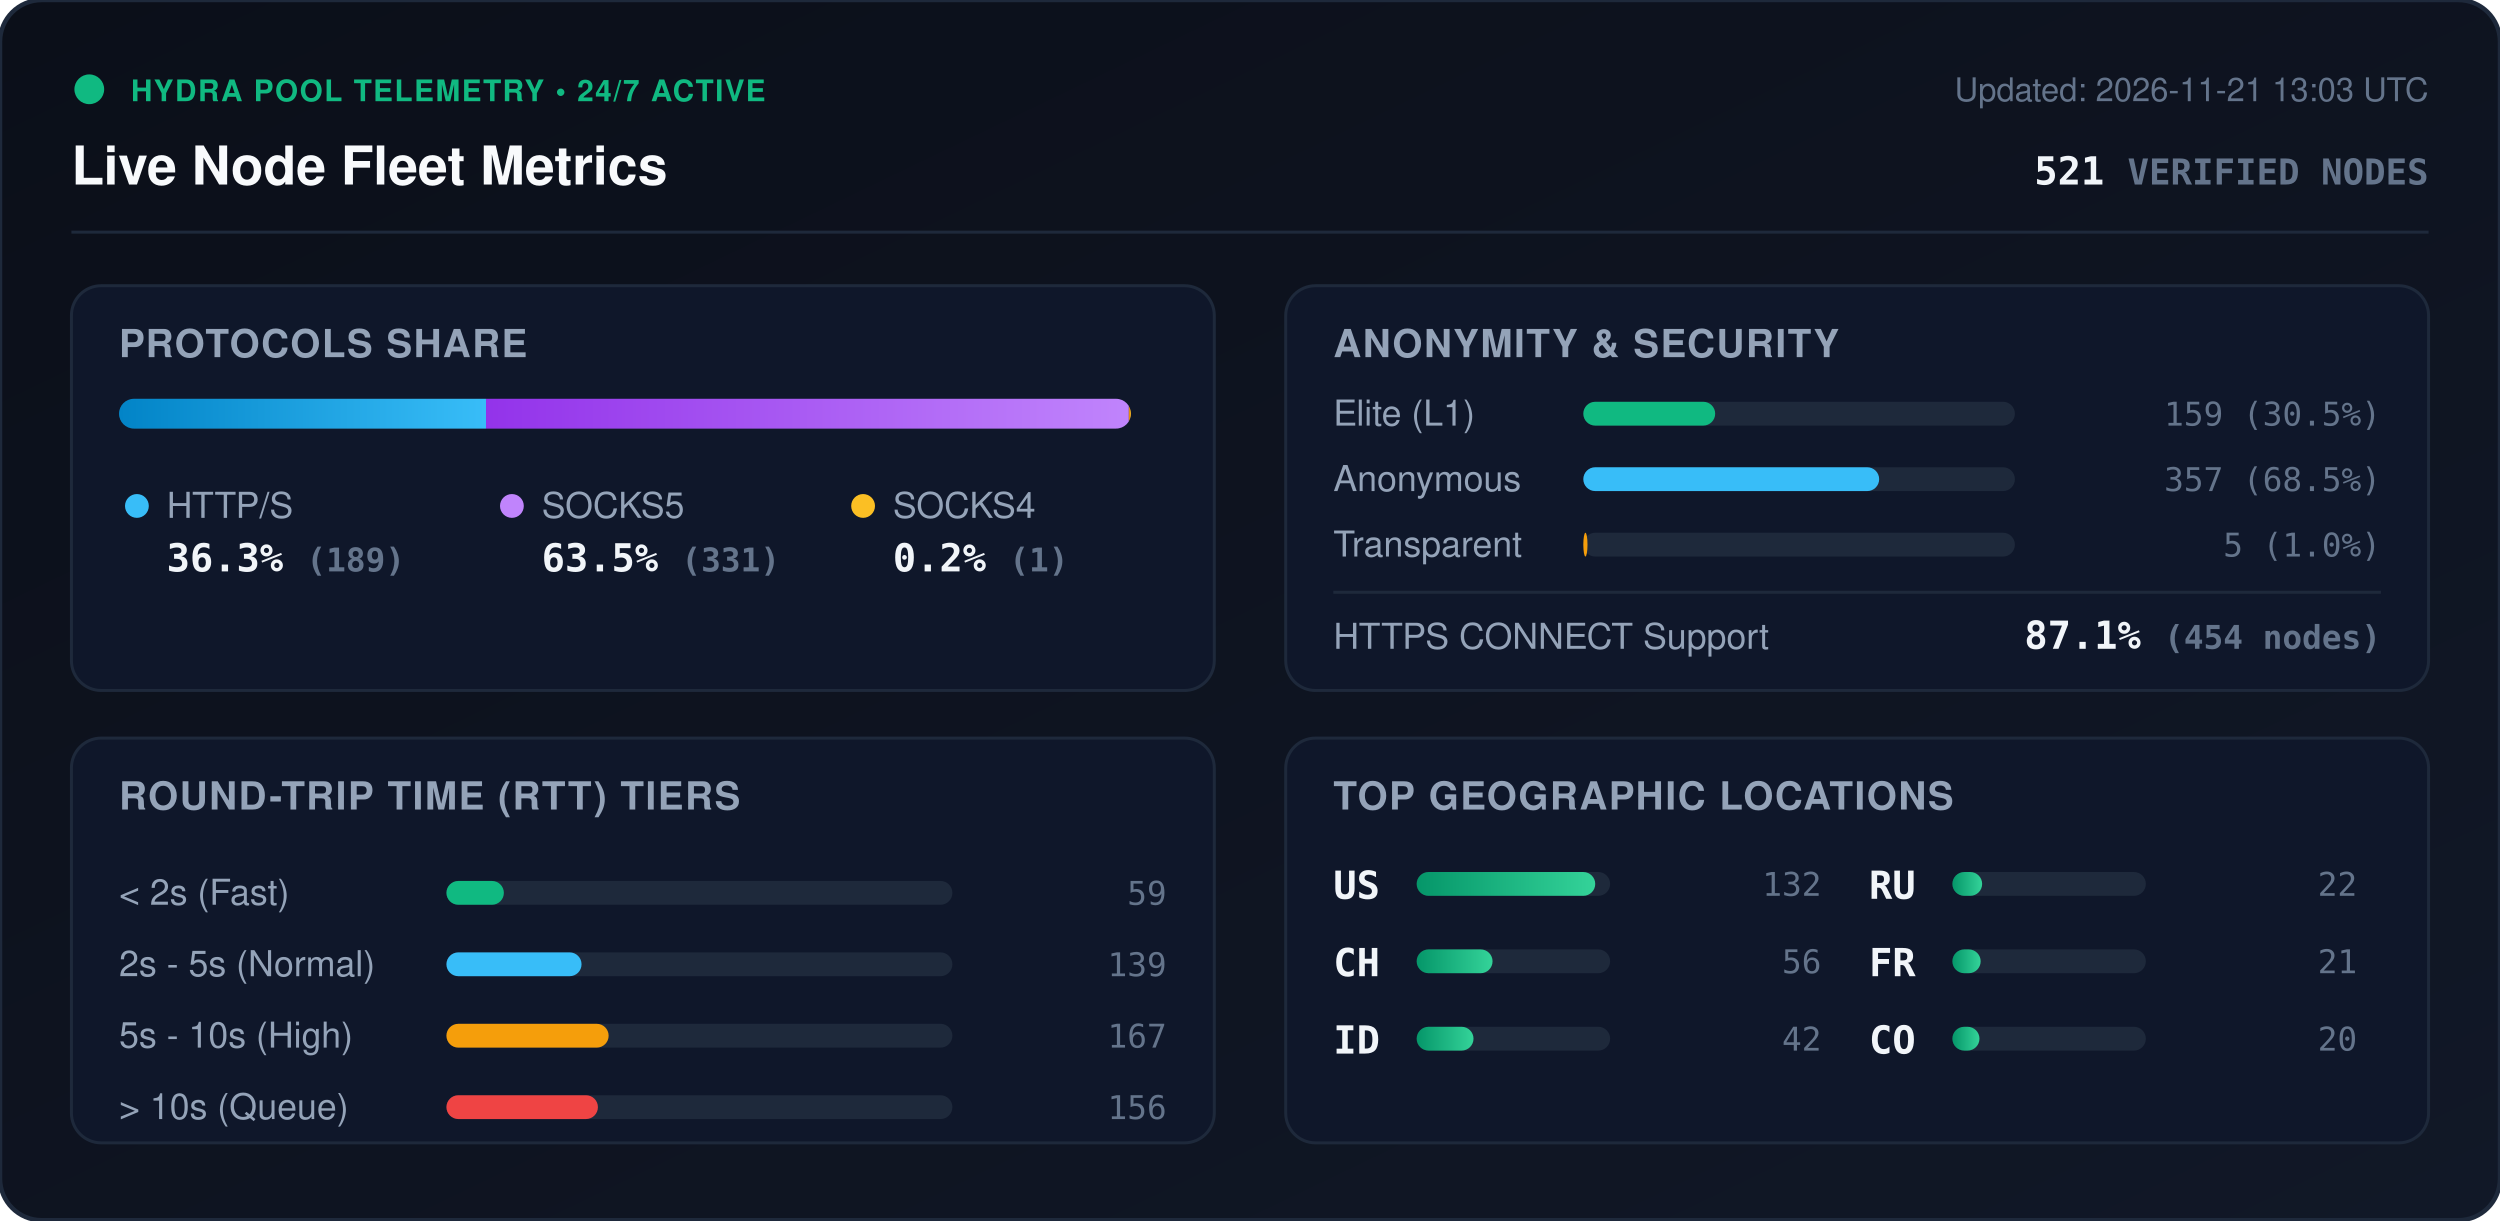
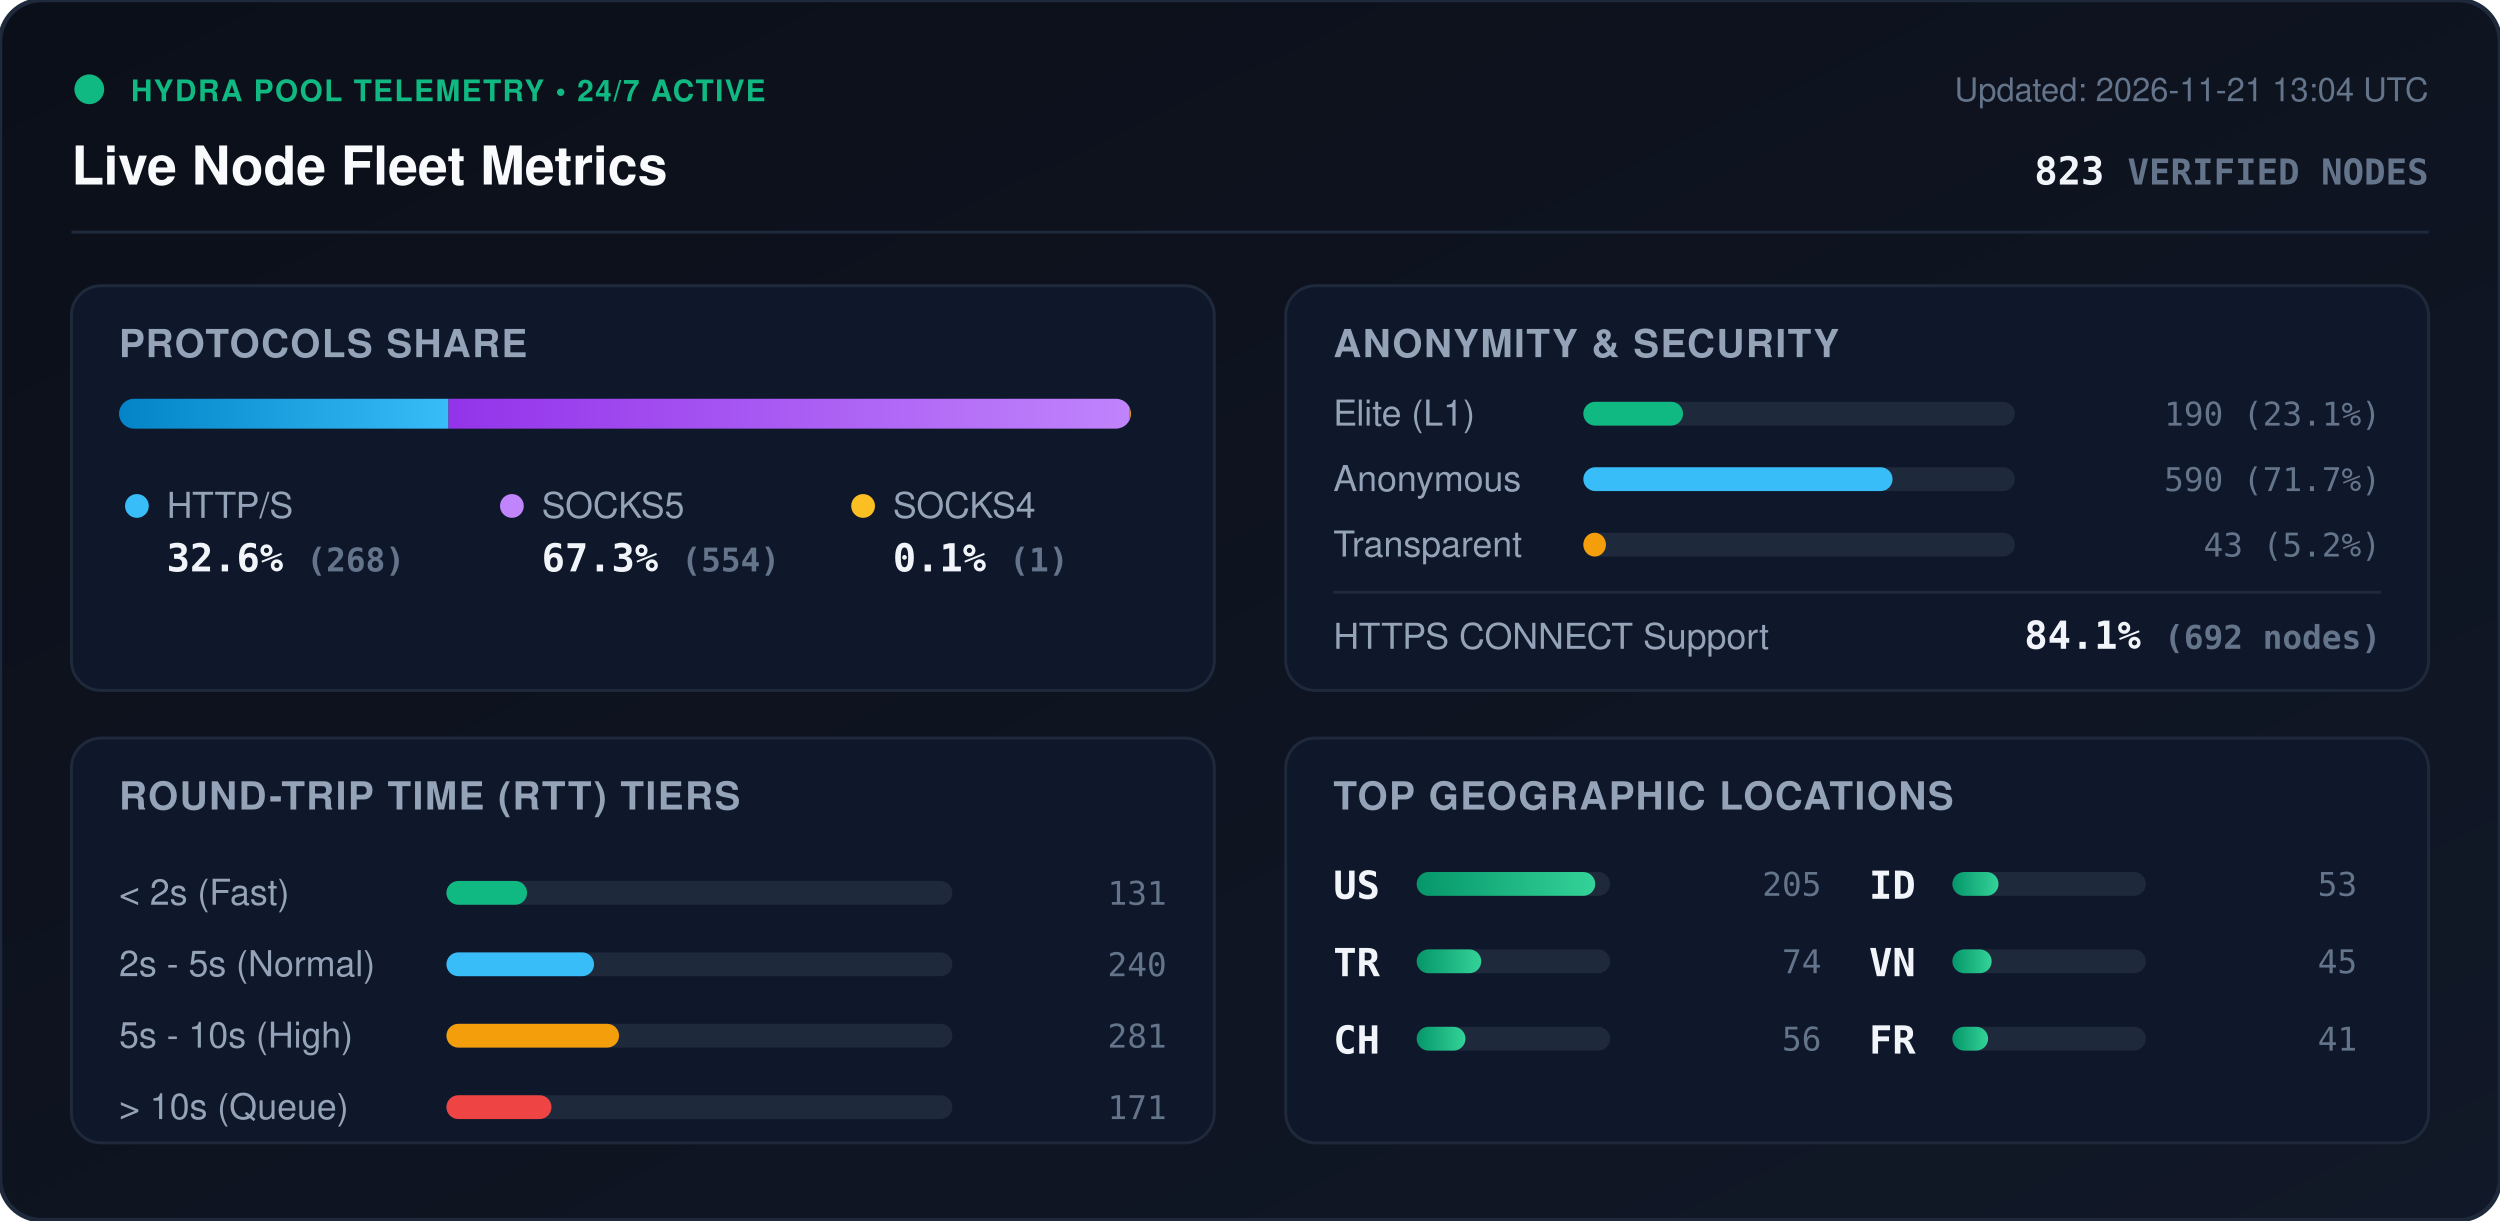
<svg xmlns="http://www.w3.org/2000/svg" viewBox="0 0 840 410" width="840" height="410" style="max-width: 100%; height: auto;">
  <defs>
    <linearGradient id="bg" x1="0%" y1="0%" x2="100%" y2="100%">
      <stop offset="0%" stop-color="#0b0f19" />
      <stop offset="100%" stop-color="#111827" />
    </linearGradient>
    <linearGradient id="bar-http" x1="0%" y1="0%" x2="100%" y2="0%">
      <stop offset="0%" stop-color="#0284c7" />
      <stop offset="100%" stop-color="#38bdf8" />
    </linearGradient>
    <linearGradient id="bar-socks5" x1="0%" y1="0%" x2="100%" y2="0%">
      <stop offset="0%" stop-color="#9333ea" />
      <stop offset="100%" stop-color="#c084fc" />
    </linearGradient>
    <linearGradient id="bar-socks4" x1="0%" y1="0%" x2="100%" y2="0%">
      <stop offset="0%" stop-color="#d97706" />
      <stop offset="100%" stop-color="#fbbf24" />
    </linearGradient>
    <linearGradient id="bar-green" x1="0%" y1="0%" x2="100%" y2="0%">
      <stop offset="0%" stop-color="#059669" />
      <stop offset="100%" stop-color="#34d399" />
    </linearGradient>
    <clipPath id="prog-track-clip">
      <rect width="340.0" height="10" rx="5" />
    </clipPath>
    <style>
      .title { font: 700 18px -apple-system, BlinkMacSystemFont, 'Segoe UI', Helvetica, Arial, sans-serif; fill: #f8fafc; }
      .sub { font: 500 11px -apple-system, BlinkMacSystemFont, 'Segoe UI', Helvetica, Arial, sans-serif; fill: #64748b; }
      .section-hdr { font: 600 13px -apple-system, BlinkMacSystemFont, 'Segoe UI', Helvetica, Arial, sans-serif; fill: #94a3b8; letter-spacing: 0.5px; }
      .metric-val { font: 700 13px -apple-system, BlinkMacSystemFont, 'Segoe UI', Helvetica, Arial, sans-serif; fill: #f1f5f9; }
      .metric-lbl { font: 500 12px -apple-system, BlinkMacSystemFont, 'Segoe UI', Helvetica, Arial, sans-serif; fill: #94a3b8; }
      .badge-txt { font: 700 10px -apple-system, BlinkMacSystemFont, 'Segoe UI', Helvetica, Arial, sans-serif; fill: #10b981; letter-spacing: 0.5px; }
      .mono { font-family: ui-monospace, SFMono-Regular, Menlo, Monaco, Consolas, monospace; }
      .pulse { animation: beacon 2s infinite ease-in-out; }
      @keyframes beacon { 0%, 100% { opacity: 1; } 50% { opacity: 0.35; } }
    </style>
  </defs>
  <rect width="840" height="410" rx="14" fill="url(#bg)" stroke="#1e293b" stroke-width="1.5" />
  <g transform="translate(24, 24)">
    <circle cx="6" cy="6" r="5" fill="#10b981" class="pulse" />
    <text x="20" y="10" class="badge-txt">HYDRA POOL TELEMETRY • 24/7 ACTIVE</text>
    <text x="0" y="38" class="title">Live Node Fleet Metrics</text>
-     <text x="792" y="10" text-anchor="end" class="sub">Updated: 2026-11-21 13:03 UTC</text>
-     <text x="792" y="38" text-anchor="end" class="metric-val mono" fill="#38bdf8">521 <tspan font-size="12" fill="#64748b">VERIFIED NODES</tspan>
+     <text x="792" y="10" text-anchor="end" class="sub">Updated: 2026-11-21 13:04 UTC</text>
+     <text x="792" y="38" text-anchor="end" class="metric-val mono" fill="#38bdf8">823 <tspan font-size="12" fill="#64748b">VERIFIED NODES</tspan>
    </text>
  </g>
  <line x1="24" y1="78" x2="816" y2="78" stroke="#1e293b" stroke-width="1" />
  <g transform="translate(24, 96)">
    <rect width="384" height="136" rx="10" fill="#0f172a" stroke="#1e293b" />
    <text x="16" y="24" class="section-hdr">PROTOCOLS SHARE</text>
    <g transform="translate(16, 38)">
      <rect width="340.0" height="10" rx="5" fill="#1e293b" />
      <g clip-path="url(#prog-track-clip)">
-         <rect x="0" width="123.3" height="10" fill="url(#bar-http)" />
-         <rect x="123.3" width="216.0" height="10" fill="url(#bar-socks5)" />
-         <rect x="339.3" width="0.7" height="10" fill="url(#bar-socks4)" />
+         <rect x="0" width="110.7" height="10" fill="url(#bar-http)" />
+         <rect x="110.7" width="228.9" height="10" fill="url(#bar-socks5)" />
+         <rect x="339.6" width="0.4" height="10" fill="url(#bar-socks4)" />
      </g>
    </g>
    <g transform="translate(16, 68)">
      <circle cx="6" cy="6" r="4" fill="#38bdf8" />
      <text x="16" y="10" class="metric-lbl">HTTP/S</text>
-       <text x="16" y="28" class="metric-val mono">36.3% <tspan font-size="11" fill="#64748b">(189)</tspan>
+       <text x="16" y="28" class="metric-val mono">32.6% <tspan font-size="11" fill="#64748b">(268)</tspan>
      </text>
      <circle cx="132" cy="6" r="4" fill="#c084fc" />
      <text x="142" y="10" class="metric-lbl">SOCKS5</text>
-       <text x="142" y="28" class="metric-val mono">63.5% <tspan font-size="11" fill="#64748b">(331)</tspan>
+       <text x="142" y="28" class="metric-val mono">67.3% <tspan font-size="11" fill="#64748b">(554)</tspan>
      </text>
      <circle cx="250" cy="6" r="4" fill="#fbbf24" />
      <text x="260" y="10" class="metric-lbl">SOCKS4</text>
-       <text x="260" y="28" class="metric-val mono">0.2% <tspan font-size="11" fill="#64748b">(1)</tspan>
+       <text x="260" y="28" class="metric-val mono">0.1% <tspan font-size="11" fill="#64748b">(1)</tspan>
      </text>
    </g>
  </g>
  <g transform="translate(432, 96)">
    <rect width="384" height="136" rx="10" fill="#0f172a" stroke="#1e293b" />
    <text x="16" y="24" class="section-hdr">ANONYMITY &amp; SECURITY</text>
    <text x="16" y="47" class="metric-lbl">Elite (L1)</text>
    <rect x="100" y="39" width="145.0" height="8" rx="4" fill="#1e293b" />
-     <rect x="100" y="39" width="44.3" height="8" rx="4" fill="#10b981" />
-     <text x="368" y="47" text-anchor="end" class="mono sub" fill="#e2e8f0">159 (30.5%)</text>
+     <rect x="100" y="39" width="33.5" height="8" rx="4" fill="#10b981" />
+     <text x="368" y="47" text-anchor="end" class="mono sub" fill="#e2e8f0">190 (23.1%)</text>
    <text x="16" y="69" class="metric-lbl">Anonymous</text>
    <rect x="100" y="61" width="145.0" height="8" rx="4" fill="#1e293b" />
-     <rect x="100" y="61" width="99.4" height="8" rx="4" fill="#38bdf8" />
-     <text x="368" y="69" text-anchor="end" class="mono sub" fill="#e2e8f0">357 (68.5%)</text>
+     <rect x="100" y="61" width="103.9" height="8" rx="4" fill="#38bdf8" />
+     <text x="368" y="69" text-anchor="end" class="mono sub" fill="#e2e8f0">590 (71.7%)</text>
    <text x="16" y="91" class="metric-lbl">Transparent</text>
    <rect x="100" y="83" width="145.0" height="8" rx="4" fill="#1e293b" />
-     <rect x="100" y="83" width="1.4" height="8" rx="4" fill="#f59e0b" />
-     <text x="368" y="91" text-anchor="end" class="mono sub" fill="#e2e8f0">5 (1.0%)</text>
+     <rect x="100" y="83" width="7.6" height="8" rx="4" fill="#f59e0b" />
+     <text x="368" y="91" text-anchor="end" class="mono sub" fill="#e2e8f0">43 (5.2%)</text>
    <line x1="16" y1="103" x2="368" y2="103" stroke="#1e293b" stroke-width="1" />
    <text x="16" y="122" class="metric-lbl">HTTPS CONNECT Support</text>
-     <text x="368" y="122" text-anchor="end" class="metric-val mono" fill="#34d399">87.1% <tspan font-size="11" fill="#64748b">(454 nodes)</tspan>
+     <text x="368" y="122" text-anchor="end" class="metric-val mono" fill="#34d399">84.1% <tspan font-size="11" fill="#64748b">(692 nodes)</tspan>
    </text>
  </g>
  <g transform="translate(24, 248)">
    <rect width="384" height="136" rx="10" fill="#0f172a" stroke="#1e293b" />
    <text x="16" y="24" class="section-hdr">ROUND-TRIP TIME (RTT) TIERS</text>
    <g transform="translate(16, 42)">
      <text x="0" y="14" class="metric-lbl">&lt; 2s (Fast)</text>
      <rect x="110" y="6" width="170" height="8" rx="4" fill="#1e293b" />
-       <rect x="110" y="6" width="19.3" height="8" rx="4" fill="#10b981" />
-       <text x="352" y="14" text-anchor="end" class="mono sub">59</text>
+       <rect x="110" y="6" width="27.1" height="8" rx="4" fill="#10b981" />
+       <text x="352" y="14" text-anchor="end" class="mono sub">131</text>
      <text x="0" y="38" class="metric-lbl">2s - 5s (Normal)</text>
      <rect x="110" y="30" width="170" height="8" rx="4" fill="#1e293b" />
-       <rect x="110" y="30" width="45.4" height="8" rx="4" fill="#38bdf8" />
-       <text x="352" y="38" text-anchor="end" class="mono sub">139</text>
+       <rect x="110" y="30" width="49.6" height="8" rx="4" fill="#38bdf8" />
+       <text x="352" y="38" text-anchor="end" class="mono sub">240</text>
      <text x="0" y="62" class="metric-lbl">5s - 10s (High)</text>
      <rect x="110" y="54" width="170" height="8" rx="4" fill="#1e293b" />
-       <rect x="110" y="54" width="54.5" height="8" rx="4" fill="#f59e0b" />
-       <text x="352" y="62" text-anchor="end" class="mono sub">167</text>
+       <rect x="110" y="54" width="58.0" height="8" rx="4" fill="#f59e0b" />
+       <text x="352" y="62" text-anchor="end" class="mono sub">281</text>
      <text x="0" y="86" class="metric-lbl">&gt; 10s (Queue)</text>
      <rect x="110" y="78" width="170" height="8" rx="4" fill="#1e293b" />
-       <rect x="110" y="78" width="50.9" height="8" rx="4" fill="#ef4444" />
-       <text x="352" y="86" text-anchor="end" class="mono sub">156</text>
+       <rect x="110" y="78" width="35.3" height="8" rx="4" fill="#ef4444" />
+       <text x="352" y="86" text-anchor="end" class="mono sub">171</text>
    </g>
  </g>
  <g transform="translate(432, 248)">
    <rect width="384" height="136" rx="10" fill="#0f172a" stroke="#1e293b" />
    <text x="16" y="24" class="section-hdr">TOP GEOGRAPHIC LOCATIONS</text>
    <g transform="translate(16, 42)">
      <g transform="translate(0, 0)">
        <text x="0" y="12" class="mono metric-val" font-size="12">US</text>
        <rect x="28" y="3" width="65" height="8" rx="4" fill="#1e293b" />
        <rect x="28" y="3" width="60.0" height="8" rx="4" fill="url(#bar-green)" />
-         <text x="164" y="11" text-anchor="end" class="mono sub">132</text>
+         <text x="164" y="11" text-anchor="end" class="mono sub">205</text>
      </g>
      <g transform="translate(0, 26)">
+         <text x="0" y="12" class="mono metric-val" font-size="12">TR</text>
+         <rect x="28" y="3" width="65" height="8" rx="4" fill="#1e293b" />
+         <rect x="28" y="3" width="21.7" height="8" rx="4" fill="url(#bar-green)" />
+         <text x="164" y="11" text-anchor="end" class="mono sub">74</text>
+       </g>
+       <g transform="translate(0, 52)">
        <text x="0" y="12" class="mono metric-val" font-size="12">CH</text>
        <rect x="28" y="3" width="65" height="8" rx="4" fill="#1e293b" />
-         <rect x="28" y="3" width="25.5" height="8" rx="4" fill="url(#bar-green)" />
+         <rect x="28" y="3" width="16.4" height="8" rx="4" fill="url(#bar-green)" />
        <text x="164" y="11" text-anchor="end" class="mono sub">56</text>
      </g>
-       <g transform="translate(0, 52)">
+       <g transform="translate(180, 0)">
        <text x="0" y="12" class="mono metric-val" font-size="12">ID</text>
        <rect x="28" y="3" width="65" height="8" rx="4" fill="#1e293b" />
-         <rect x="28" y="3" width="19.1" height="8" rx="4" fill="url(#bar-green)" />
-         <text x="164" y="11" text-anchor="end" class="mono sub">42</text>
-       </g>
-       <g transform="translate(180, 0)">
-         <text x="0" y="12" class="mono metric-val" font-size="12">RU</text>
-         <rect x="28" y="3" width="65" height="8" rx="4" fill="#1e293b" />
-         <rect x="28" y="3" width="10.0" height="8" rx="4" fill="url(#bar-green)" />
-         <text x="164" y="11" text-anchor="end" class="mono sub">22</text>
+         <rect x="28" y="3" width="15.5" height="8" rx="4" fill="url(#bar-green)" />
+         <text x="164" y="11" text-anchor="end" class="mono sub">53</text>
      </g>
      <g transform="translate(180, 26)">
+         <text x="0" y="12" class="mono metric-val" font-size="12">VN</text>
+         <rect x="28" y="3" width="65" height="8" rx="4" fill="#1e293b" />
+         <rect x="28" y="3" width="13.2" height="8" rx="4" fill="url(#bar-green)" />
+         <text x="164" y="11" text-anchor="end" class="mono sub">45</text>
+       </g>
+       <g transform="translate(180, 52)">
        <text x="0" y="12" class="mono metric-val" font-size="12">FR</text>
        <rect x="28" y="3" width="65" height="8" rx="4" fill="#1e293b" />
-         <rect x="28" y="3" width="9.5" height="8" rx="4" fill="url(#bar-green)" />
-         <text x="164" y="11" text-anchor="end" class="mono sub">21</text>
-       </g>
-       <g transform="translate(180, 52)">
-         <text x="0" y="12" class="mono metric-val" font-size="12">CO</text>
-         <rect x="28" y="3" width="65" height="8" rx="4" fill="#1e293b" />
-         <rect x="28" y="3" width="9.1" height="8" rx="4" fill="url(#bar-green)" />
-         <text x="164" y="11" text-anchor="end" class="mono sub">20</text>
+         <rect x="28" y="3" width="12.0" height="8" rx="4" fill="url(#bar-green)" />
+         <text x="164" y="11" text-anchor="end" class="mono sub">41</text>
      </g>
    </g>
  </g>
</svg>
